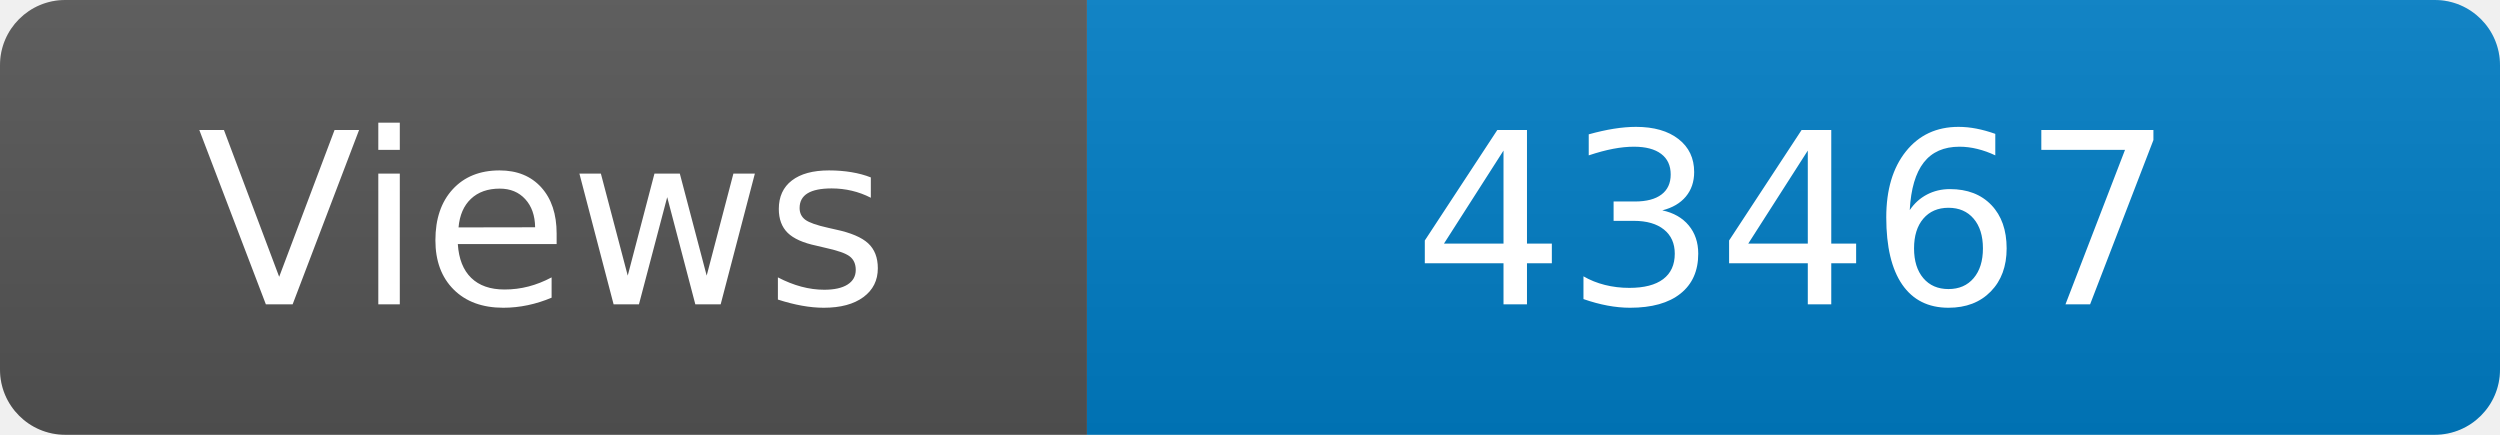
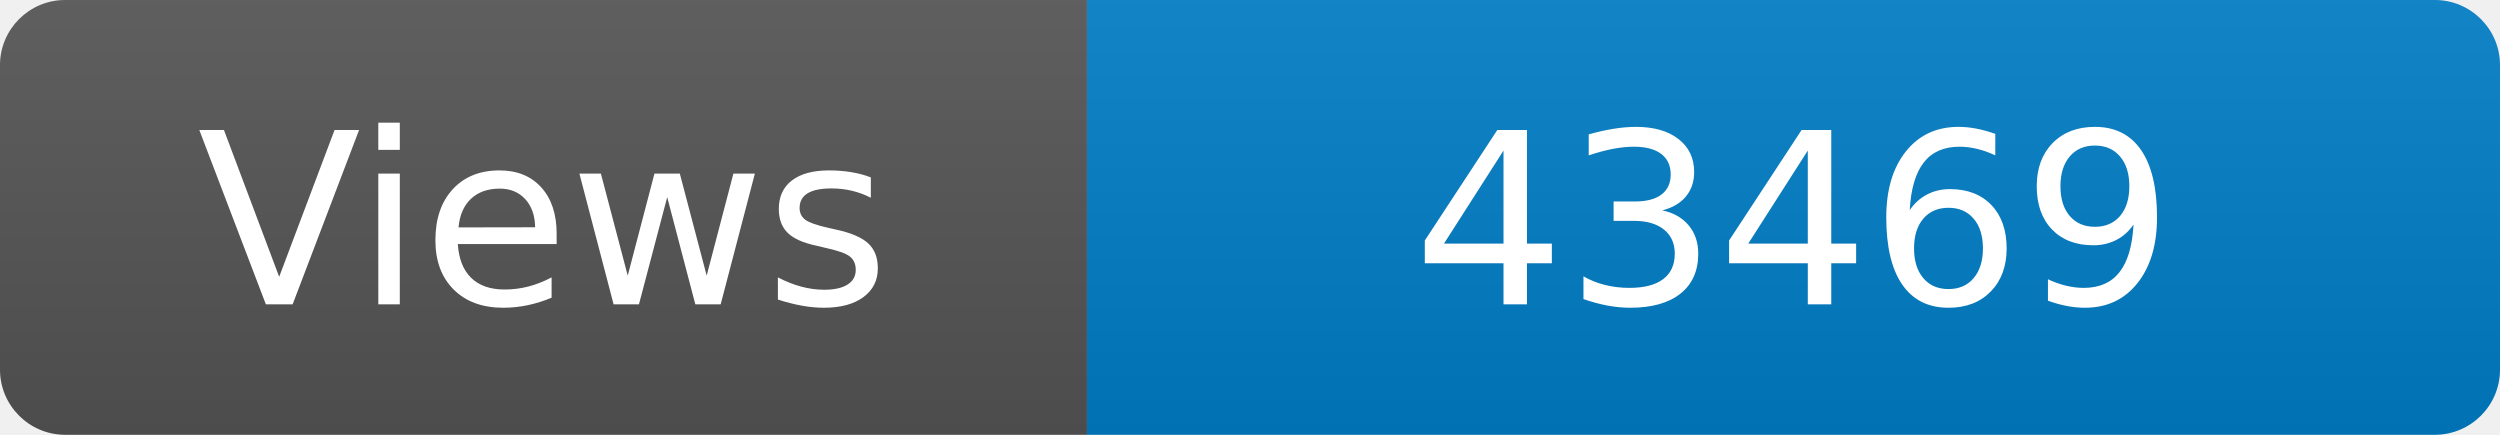
<svg xmlns="http://www.w3.org/2000/svg" width="115" height="20" role="img" aria-label="Maintained?: yes">
  <linearGradient id="s" x2="0" y2="100%">
    <stop offset="0" stop-color="#bbb" stop-opacity=".1" />
    <stop offset="1" stop-opacity=".1" />
  </linearGradient>
  <clipPath id="r">
    <rect width="115" height="20" rx="3" fill="#fff" />
  </clipPath>
  <g clip-path="url(#r)">
    <rect width="50" height="20" fill="#555" />
    <rect x="50" width="160" height="20" fill="#007ec6" />
    <rect width="115" height="20" fill="url(#s)" />
  </g>
  <g fill="#fff" text-anchor="middle" font-family="Verdana,Geneva,DejaVu Sans,sans-serif" font-size="110">
    <text x="250" y="140" transform="scale(.1)" fill="#fff">Views</text>
-     <text x="825" y="140" transform="scale(.1)" fill="#fff">43467</text>
+     <text x="825" y="140" transform="scale(.1)" fill="#fff">43469</text>
  </g>
</svg>
